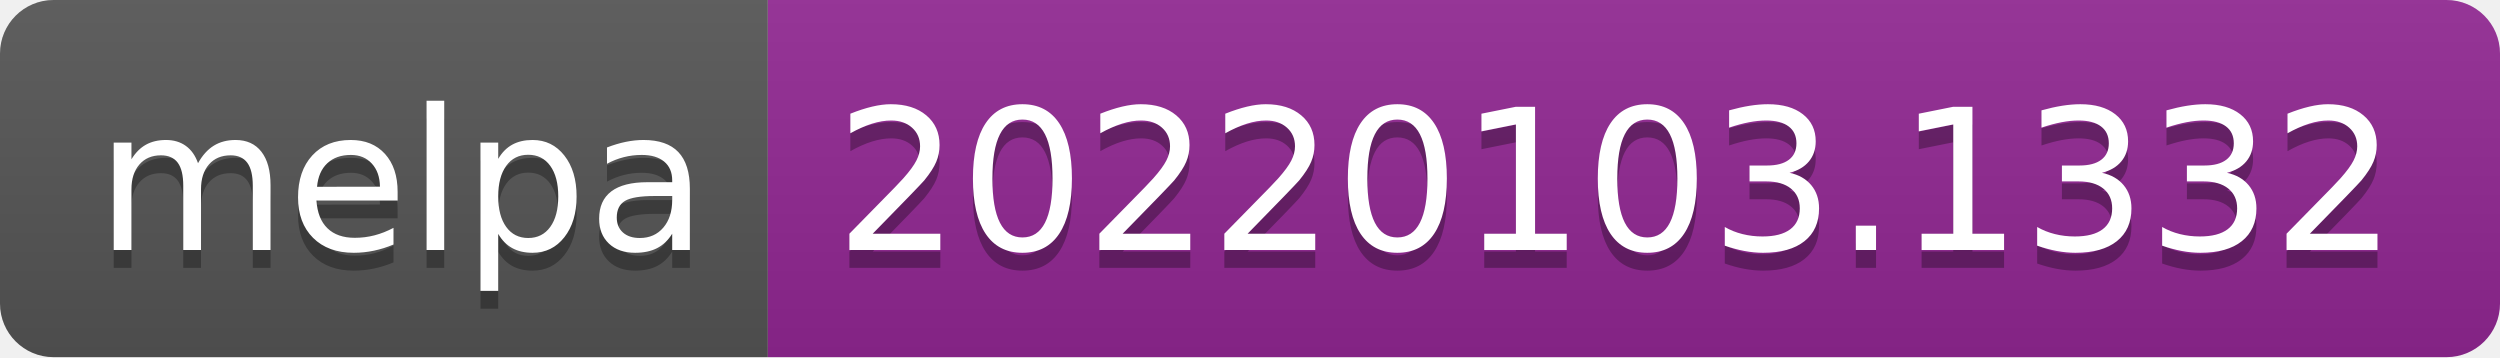
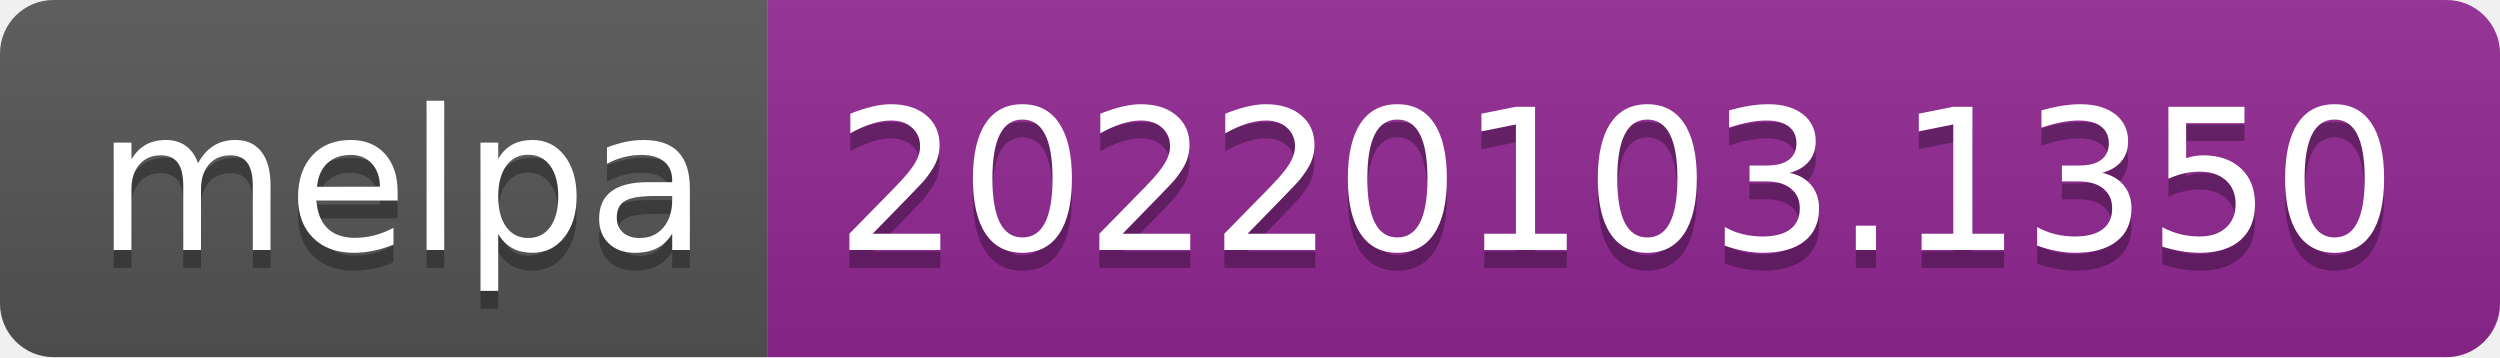
- <svg xmlns="http://www.w3.org/2000/svg" width="140" height="20" role="img" aria-label="melpa: 20220103.1332">
+ <svg xmlns="http://www.w3.org/2000/svg" width="140" height="20" role="img" aria-label="melpa: 20220103.1350">
  <linearGradient id="s" x2="0" y2="100%">
    <stop offset="0" stop-color="#bbb" stop-opacity=".1" />
    <stop offset="1" stop-opacity=".1" />
  </linearGradient>
  <clipPath id="r">
    <rect width="140" height="20" rx="3" fill="#fff" />
  </clipPath>
  <g clip-path="url(#r)">
    <rect width="43" height="20" fill="#555" />
    <rect x="43" width="97" height="20" fill="#922793" />
    <rect width="140" height="20" fill="url(#s)" />
  </g>
  <g fill="#fff" text-anchor="middle" font-family="Verdana,Geneva,DejaVu Sans,sans-serif" text-rendering="geometricPrecision" font-size="110">
    <text aria-hidden="true" x="225" y="150" fill="#010101" fill-opacity=".3" transform="scale(.1)" textLength="330">melpa</text>
    <text x="225" y="140" transform="scale(.1)" fill="#fff" textLength="330">melpa</text>
-     <text aria-hidden="true" x="905" y="150" fill="#010101" fill-opacity=".3" transform="scale(.1)" textLength="870">20220103.1332</text>
-     <text x="905" y="140" transform="scale(.1)" fill="#fff" textLength="870">20220103.1332</text>
+     <text aria-hidden="true" x="905" y="150" fill="#010101" fill-opacity=".3" transform="scale(.1)" textLength="870">20220103.1350</text>
+     <text x="905" y="140" transform="scale(.1)" fill="#fff" textLength="870">20220103.1350</text>
  </g>
</svg>
